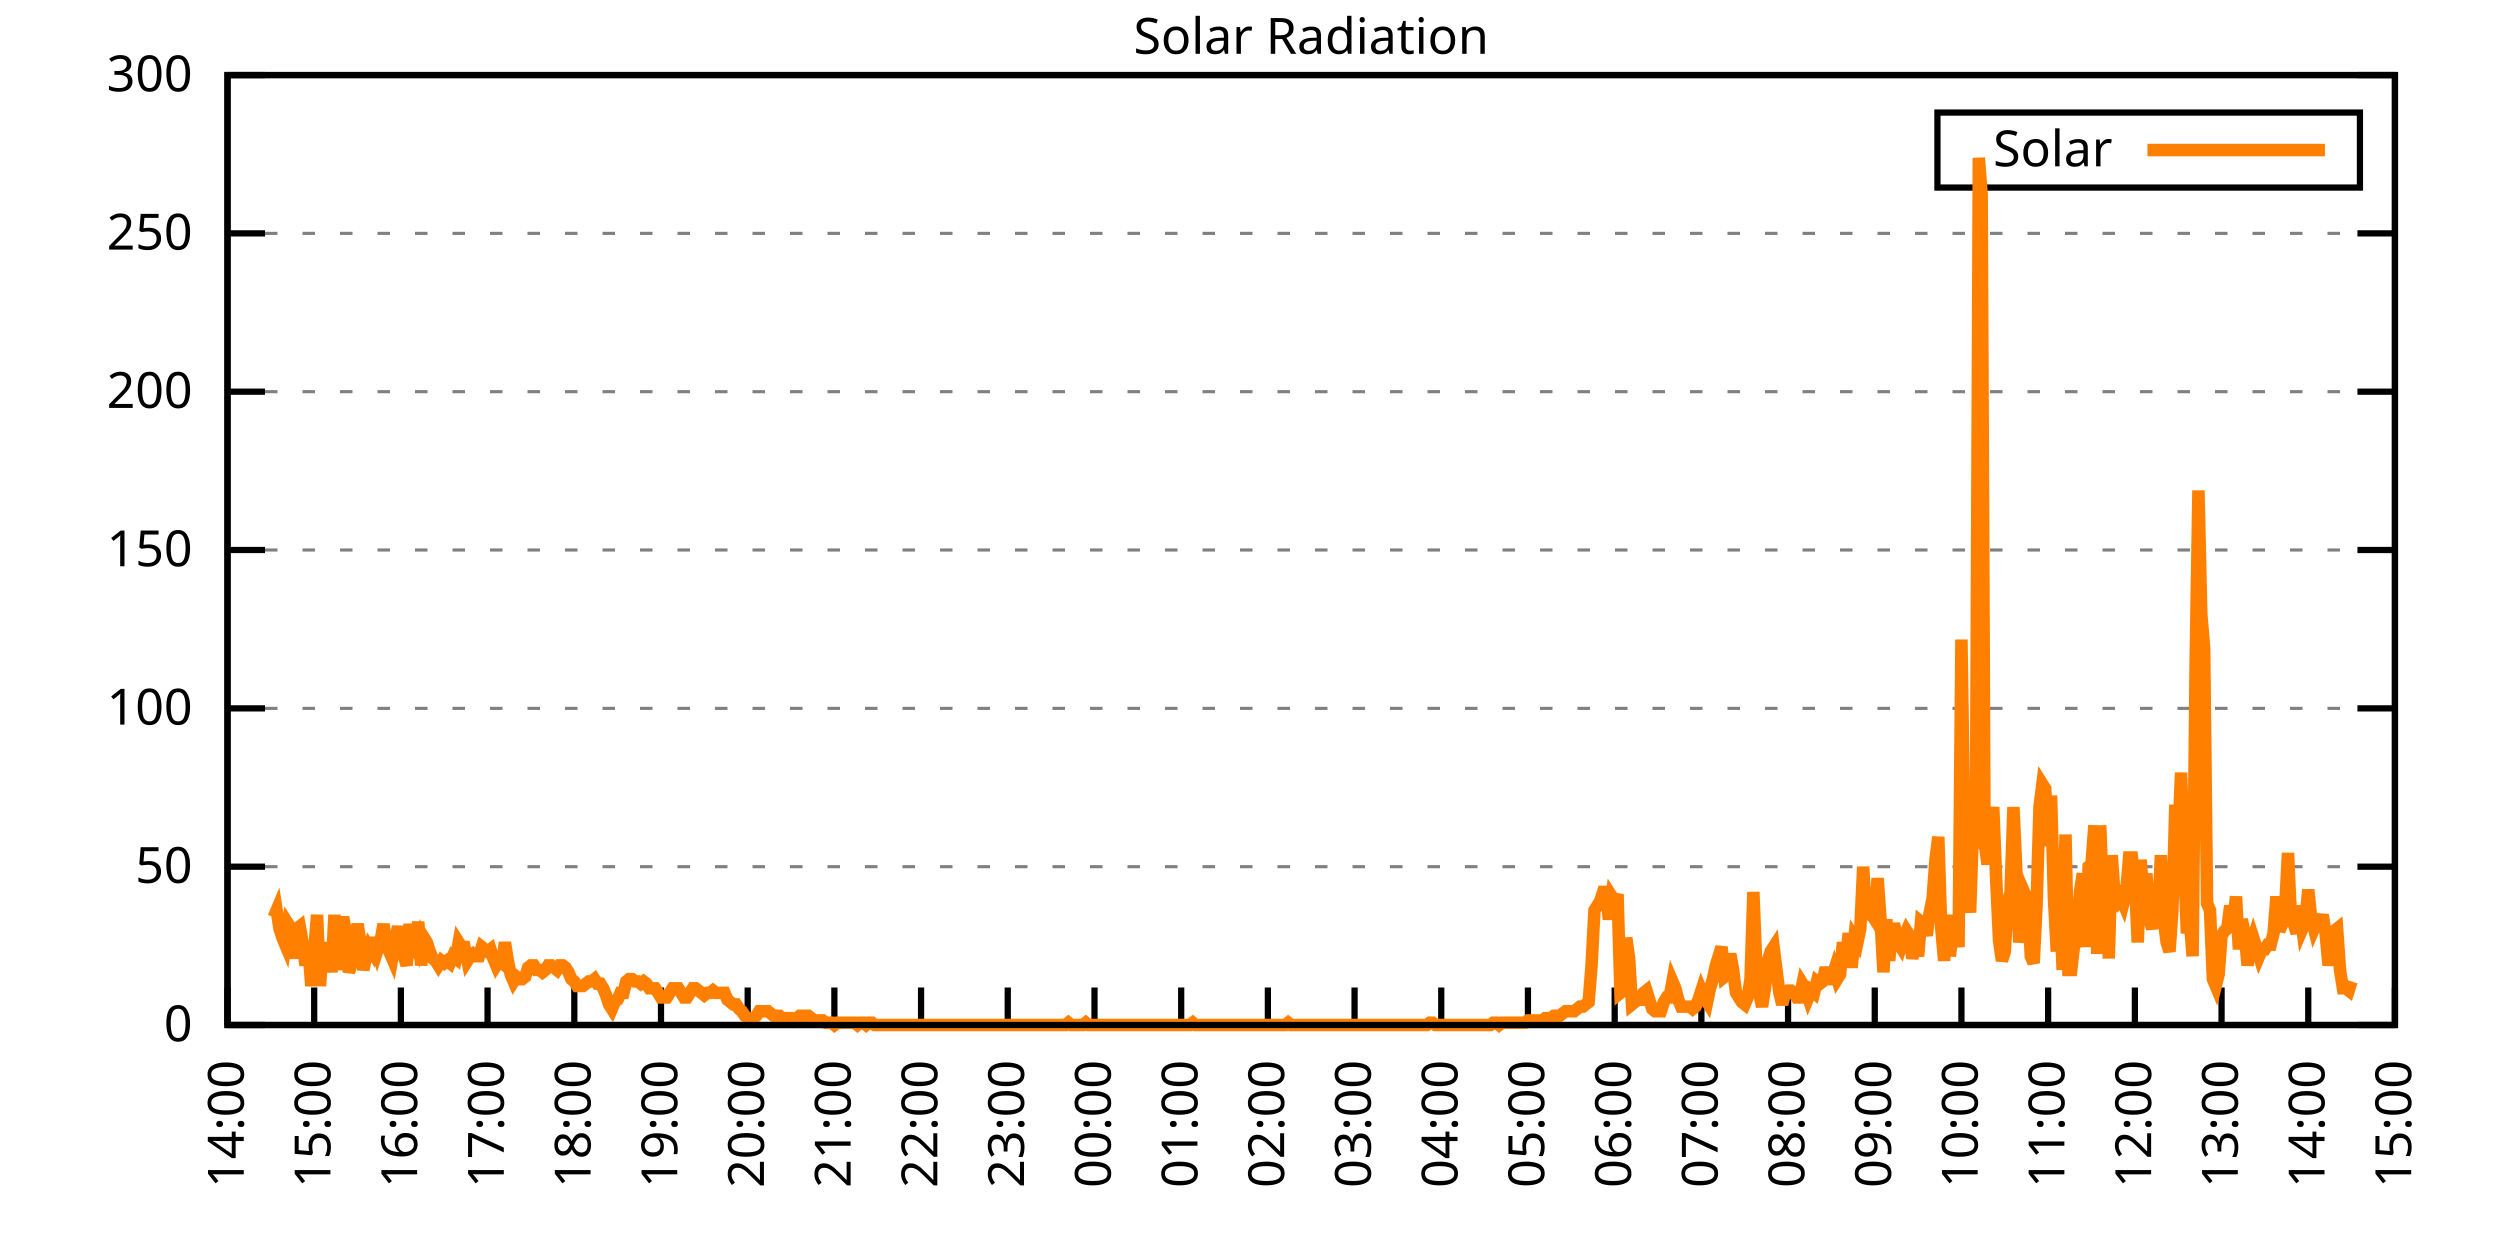
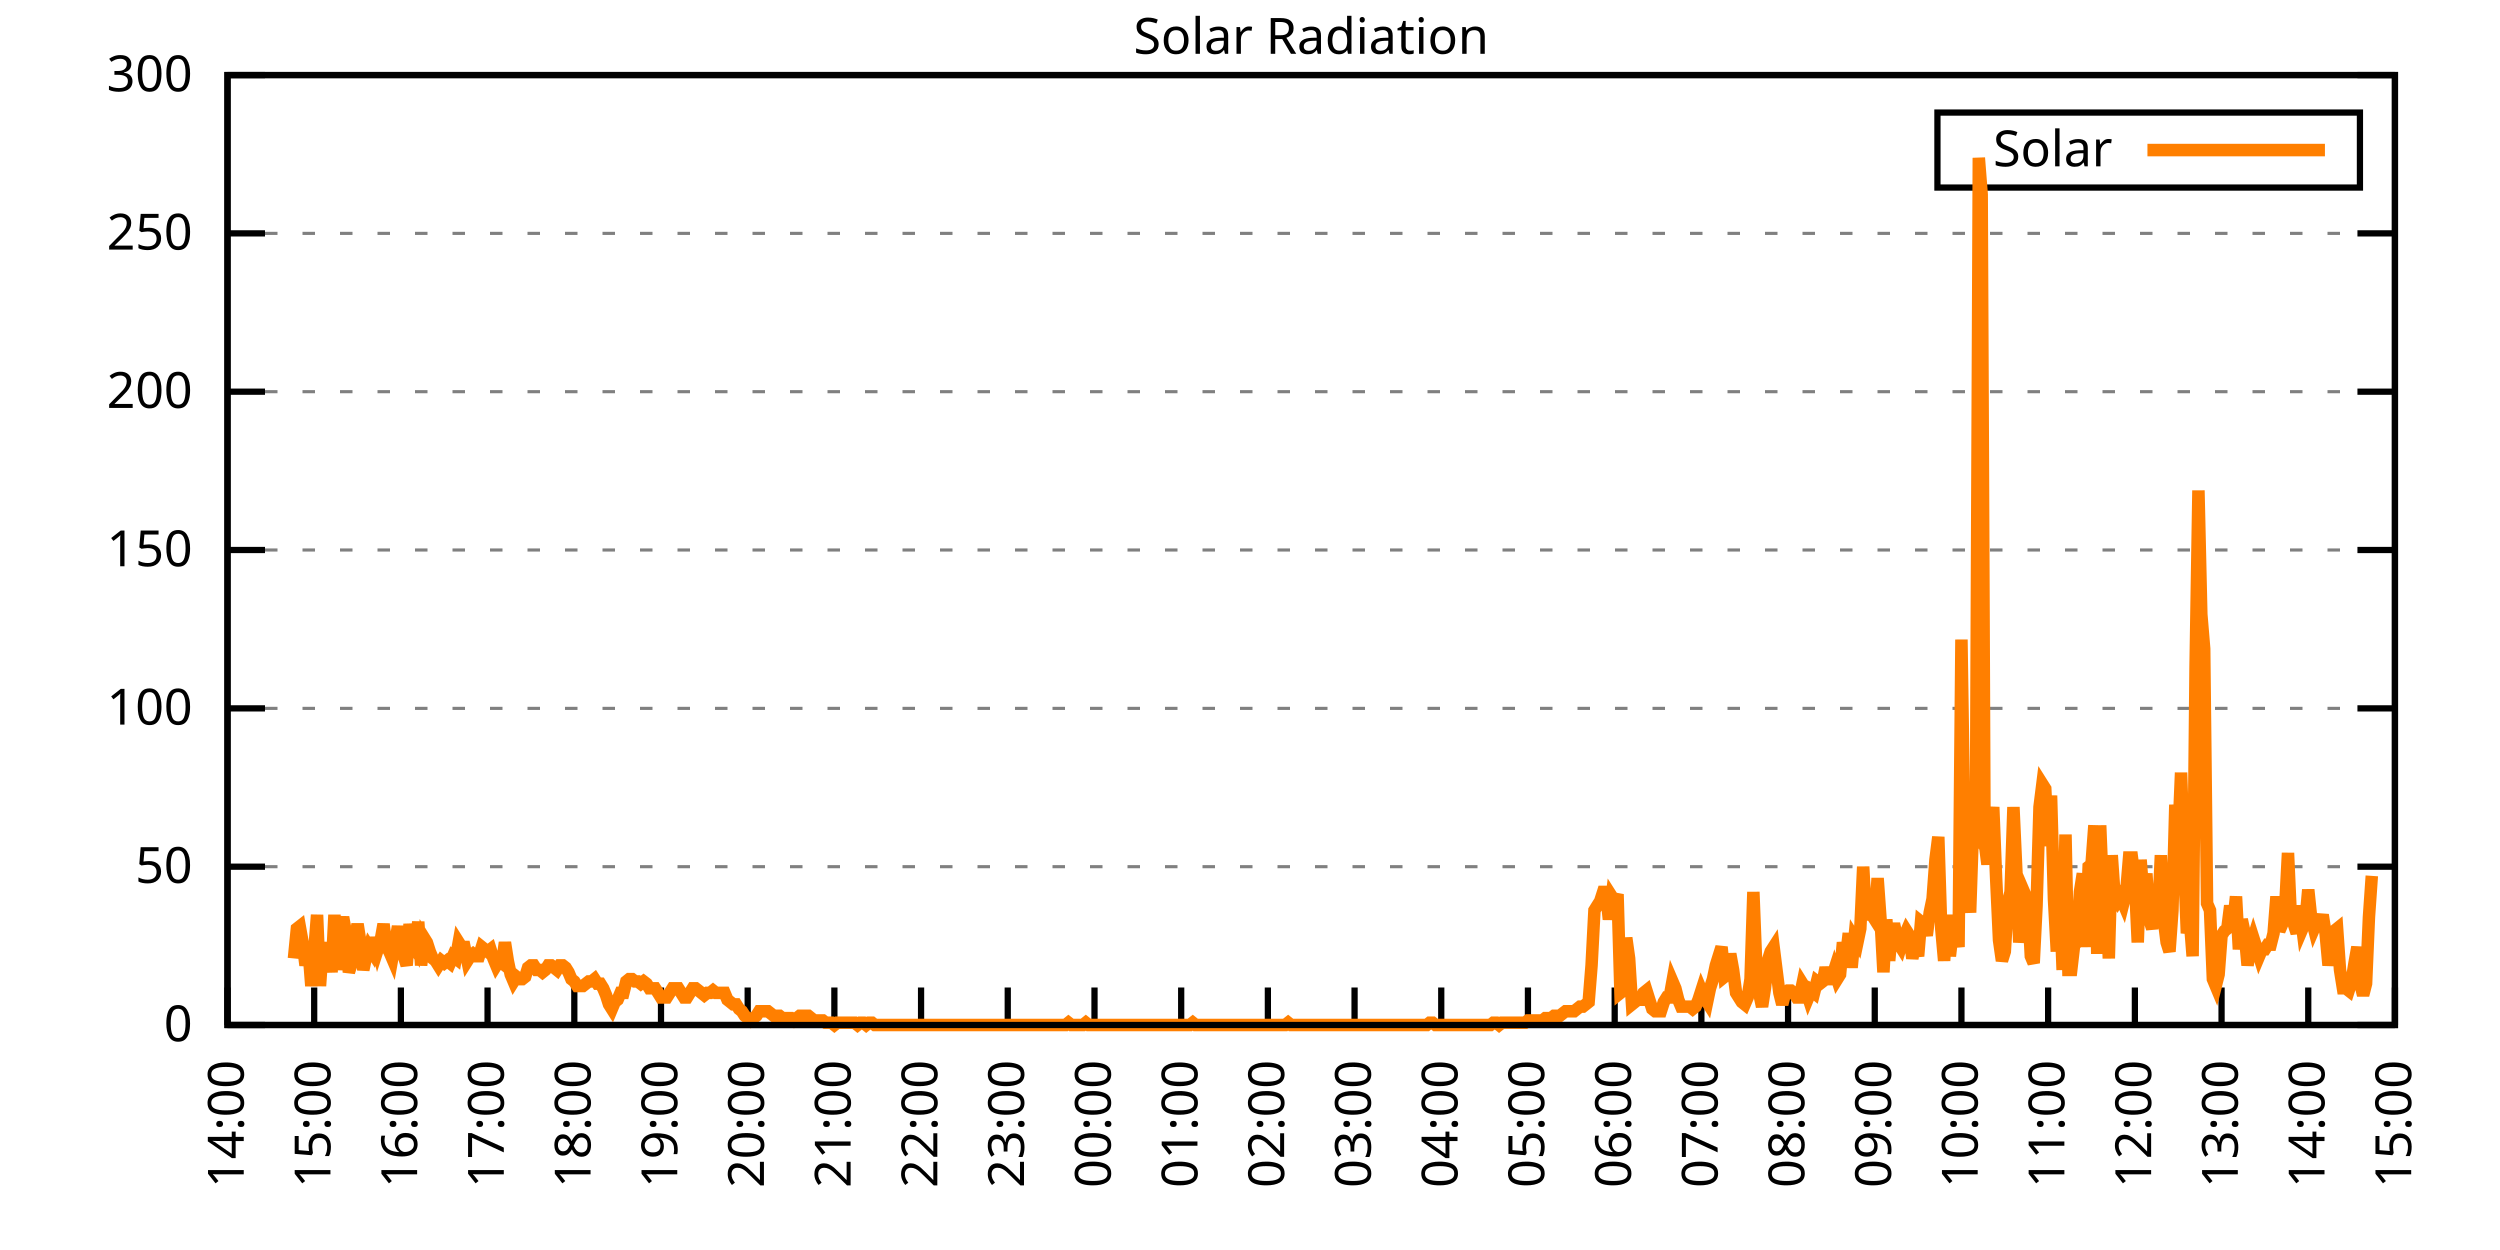
<svg xmlns="http://www.w3.org/2000/svg" xmlns:xlink="http://www.w3.org/1999/xlink" width="400" height="200" viewBox="0 0 400 200">
  <g id="gnuplot_canvas">
    <rect x="0" y="0" width="400" height="200" fill="none" />
    <defs>
      <circle id="gpDot" r="0.5" stroke-width="0.5" stroke="currentColor" />
      <path id="gpPt0" stroke-width="0.333" stroke="currentColor" d="M-1,0 h2 M0,-1 v2" />
      <path id="gpPt1" stroke-width="0.333" stroke="currentColor" d="M-1,-1 L1,1 M1,-1 L-1,1" />
      <path id="gpPt2" stroke-width="0.333" stroke="currentColor" d="M-1,0 L1,0 M0,-1 L0,1 M-1,-1 L1,1 M-1,1 L1,-1" />
      <rect id="gpPt3" stroke-width="0.333" stroke="currentColor" x="-1" y="-1" width="2" height="2" />
      <rect id="gpPt4" stroke-width="0.333" stroke="currentColor" fill="currentColor" x="-1" y="-1" width="2" height="2" />
      <circle id="gpPt5" stroke-width="0.333" stroke="currentColor" cx="0" cy="0" r="1" />
      <use xlink:href="#gpPt5" id="gpPt6" fill="currentColor" stroke="none" />
      <path id="gpPt7" stroke-width="0.333" stroke="currentColor" d="M0,-1.33 L-1.33,0.67 L1.33,0.67 z" />
      <use xlink:href="#gpPt7" id="gpPt8" fill="currentColor" stroke="none" />
      <use xlink:href="#gpPt7" id="gpPt9" stroke="currentColor" transform="rotate(180)" />
      <use xlink:href="#gpPt9" id="gpPt10" fill="currentColor" stroke="none" />
      <use xlink:href="#gpPt3" id="gpPt11" stroke="currentColor" transform="rotate(45)" />
      <use xlink:href="#gpPt11" id="gpPt12" fill="currentColor" stroke="none" />
      <path id="gpPt13" stroke-width="0.333" stroke="currentColor" d="M0,1.330 L1.265,0.411 L0.782,-1.067 L-0.782,-1.076 L-1.265,0.411 z" />
      <use xlink:href="#gpPt13" id="gpPt14" fill="currentColor" stroke="none" />
      <filter id="textbox" filterUnits="objectBoundingBox" x="0" y="0" height="1" width="1">
        <feFlood flood-color="white" flood-opacity="1" result="bgnd" />
        <feComposite in="SourceGraphic" in2="bgnd" operator="atop" />
      </filter>
      <filter id="greybox" filterUnits="objectBoundingBox" x="0" y="0" height="1" width="1">
        <feFlood flood-color="lightgrey" flood-opacity="1" result="grey" />
        <feComposite in="SourceGraphic" in2="grey" operator="atop" />
      </filter>
    </defs>
    <g fill="none" color="white" stroke="currentColor" stroke-width="1.00" stroke-linecap="butt" stroke-linejoin="miter">
</g>
    <g fill="none" color="black" stroke="currentColor" stroke-width="1.00" stroke-linecap="butt" stroke-linejoin="miter">
      <g stroke="none" shape-rendering="crispEdges">
        <polygon fill="rgb(255, 255, 255)" points="36.40,164.00 383.18,164.00 383.18,12.02 36.40,12.02 " />
      </g>
    </g>
    <g fill="none" color="black" stroke="currentColor" stroke-width="1.00" stroke-linecap="butt" stroke-linejoin="miter">
</g>
    <g fill="none" color="black" stroke="black" stroke-width="0.50" stroke-linecap="butt" stroke-linejoin="miter">
</g>
    <g fill="none" color="gray" stroke="currentColor" stroke-width="0.50" stroke-linecap="butt" stroke-linejoin="miter">
      <path stroke="gray" stroke-dasharray="2,4" class="gridline" d="M36.40,164.00 L383.19,164.00  " />
    </g>
    <g fill="none" color="gray" stroke="gray" stroke-width="1.00" stroke-linecap="butt" stroke-linejoin="miter">
</g>
    <g fill="none" color="black" stroke="currentColor" stroke-width="1.00" stroke-linecap="butt" stroke-linejoin="miter">
      <path stroke="black" d="M36.40,164.00 L42.40,164.00 M383.19,164.00 L377.19,164.00  " />
      <g transform="translate(30.80,166.60)" stroke="none" fill="black" font-family="Sans" font-size="8.00" text-anchor="end">
        <text>
          <tspan font-family="Sans"> 0</tspan>
        </text>
      </g>
    </g>
    <g fill="none" color="black" stroke="currentColor" stroke-width="1.00" stroke-linecap="butt" stroke-linejoin="miter">
</g>
    <g fill="none" color="black" stroke="black" stroke-width="0.50" stroke-linecap="butt" stroke-linejoin="miter">
</g>
    <g fill="none" color="gray" stroke="currentColor" stroke-width="0.50" stroke-linecap="butt" stroke-linejoin="miter">
      <path stroke="gray" stroke-dasharray="2,4" class="gridline" d="M36.40,138.67 L383.19,138.67  " />
    </g>
    <g fill="none" color="gray" stroke="gray" stroke-width="1.00" stroke-linecap="butt" stroke-linejoin="miter">
</g>
    <g fill="none" color="black" stroke="currentColor" stroke-width="1.00" stroke-linecap="butt" stroke-linejoin="miter">
      <path stroke="black" d="M36.40,138.67 L42.40,138.67 M383.19,138.67 L377.19,138.67  " />
      <g transform="translate(30.80,141.27)" stroke="none" fill="black" font-family="Sans" font-size="8.00" text-anchor="end">
        <text>
          <tspan font-family="Sans"> 50</tspan>
        </text>
      </g>
    </g>
    <g fill="none" color="black" stroke="currentColor" stroke-width="1.00" stroke-linecap="butt" stroke-linejoin="miter">
</g>
    <g fill="none" color="black" stroke="black" stroke-width="0.50" stroke-linecap="butt" stroke-linejoin="miter">
</g>
    <g fill="none" color="gray" stroke="currentColor" stroke-width="0.50" stroke-linecap="butt" stroke-linejoin="miter">
      <path stroke="gray" stroke-dasharray="2,4" class="gridline" d="M36.40,113.34 L383.19,113.34  " />
    </g>
    <g fill="none" color="gray" stroke="gray" stroke-width="1.00" stroke-linecap="butt" stroke-linejoin="miter">
</g>
    <g fill="none" color="black" stroke="currentColor" stroke-width="1.00" stroke-linecap="butt" stroke-linejoin="miter">
      <path stroke="black" d="M36.40,113.34 L42.40,113.34 M383.19,113.34 L377.19,113.34  " />
      <g transform="translate(30.80,115.94)" stroke="none" fill="black" font-family="Sans" font-size="8.00" text-anchor="end">
        <text>
          <tspan font-family="Sans"> 100</tspan>
        </text>
      </g>
    </g>
    <g fill="none" color="black" stroke="currentColor" stroke-width="1.00" stroke-linecap="butt" stroke-linejoin="miter">
</g>
    <g fill="none" color="black" stroke="black" stroke-width="0.50" stroke-linecap="butt" stroke-linejoin="miter">
</g>
    <g fill="none" color="gray" stroke="currentColor" stroke-width="0.50" stroke-linecap="butt" stroke-linejoin="miter">
      <path stroke="gray" stroke-dasharray="2,4" class="gridline" d="M36.40,88.00 L383.19,88.00  " />
    </g>
    <g fill="none" color="gray" stroke="gray" stroke-width="1.00" stroke-linecap="butt" stroke-linejoin="miter">
</g>
    <g fill="none" color="black" stroke="currentColor" stroke-width="1.00" stroke-linecap="butt" stroke-linejoin="miter">
      <path stroke="black" d="M36.40,88.00 L42.40,88.00 M383.19,88.00 L377.19,88.00  " />
      <g transform="translate(30.80,90.60)" stroke="none" fill="black" font-family="Sans" font-size="8.00" text-anchor="end">
        <text>
          <tspan font-family="Sans"> 150</tspan>
        </text>
      </g>
    </g>
    <g fill="none" color="black" stroke="currentColor" stroke-width="1.00" stroke-linecap="butt" stroke-linejoin="miter">
</g>
    <g fill="none" color="black" stroke="black" stroke-width="0.50" stroke-linecap="butt" stroke-linejoin="miter">
</g>
    <g fill="none" color="gray" stroke="currentColor" stroke-width="0.50" stroke-linecap="butt" stroke-linejoin="miter">
      <path stroke="gray" stroke-dasharray="2,4" class="gridline" d="M36.40,62.67 L383.19,62.67  " />
    </g>
    <g fill="none" color="gray" stroke="gray" stroke-width="1.00" stroke-linecap="butt" stroke-linejoin="miter">
</g>
    <g fill="none" color="black" stroke="currentColor" stroke-width="1.00" stroke-linecap="butt" stroke-linejoin="miter">
      <path stroke="black" d="M36.40,62.67 L42.40,62.67 M383.19,62.67 L377.19,62.67  " />
      <g transform="translate(30.80,65.27)" stroke="none" fill="black" font-family="Sans" font-size="8.00" text-anchor="end">
        <text>
          <tspan font-family="Sans"> 200</tspan>
        </text>
      </g>
    </g>
    <g fill="none" color="black" stroke="currentColor" stroke-width="1.00" stroke-linecap="butt" stroke-linejoin="miter">
</g>
    <g fill="none" color="black" stroke="black" stroke-width="0.50" stroke-linecap="butt" stroke-linejoin="miter">
</g>
    <g fill="none" color="gray" stroke="currentColor" stroke-width="0.50" stroke-linecap="butt" stroke-linejoin="miter">
      <path stroke="gray" stroke-dasharray="2,4" class="gridline" d="M36.40,37.34 L383.19,37.34  " />
    </g>
    <g fill="none" color="gray" stroke="gray" stroke-width="1.00" stroke-linecap="butt" stroke-linejoin="miter">
</g>
    <g fill="none" color="black" stroke="currentColor" stroke-width="1.00" stroke-linecap="butt" stroke-linejoin="miter">
      <path stroke="black" d="M36.40,37.34 L42.40,37.34 M383.19,37.34 L377.19,37.34  " />
      <g transform="translate(30.80,39.94)" stroke="none" fill="black" font-family="Sans" font-size="8.00" text-anchor="end">
        <text>
          <tspan font-family="Sans"> 250</tspan>
        </text>
      </g>
    </g>
    <g fill="none" color="black" stroke="currentColor" stroke-width="1.00" stroke-linecap="butt" stroke-linejoin="miter">
</g>
    <g fill="none" color="black" stroke="black" stroke-width="0.50" stroke-linecap="butt" stroke-linejoin="miter">
</g>
    <g fill="none" color="gray" stroke="currentColor" stroke-width="0.50" stroke-linecap="butt" stroke-linejoin="miter">
      <path stroke="gray" stroke-dasharray="2,4" class="gridline" d="M36.40,12.01 L383.19,12.01  " />
    </g>
    <g fill="none" color="gray" stroke="gray" stroke-width="1.00" stroke-linecap="butt" stroke-linejoin="miter">
</g>
    <g fill="none" color="black" stroke="currentColor" stroke-width="1.00" stroke-linecap="butt" stroke-linejoin="miter">
      <path stroke="black" d="M36.40,12.01 L42.40,12.01 M383.19,12.01 L377.19,12.01  " />
      <g transform="translate(30.80,14.61)" stroke="none" fill="black" font-family="Sans" font-size="8.00" text-anchor="end">
        <text>
          <tspan font-family="Sans"> 300</tspan>
        </text>
      </g>
    </g>
    <g fill="none" color="black" stroke="currentColor" stroke-width="1.00" stroke-linecap="butt" stroke-linejoin="miter">
      <path stroke="black" d="M36.40,164.00 L36.40,158.00  " />
      <g transform="translate(39.00,169.60) rotate(270.00)" stroke="none" fill="black" font-family="Sans" font-size="8.00" text-anchor="end">
        <text>
          <tspan font-family="Sans">14:00</tspan>
        </text>
      </g>
    </g>
    <g fill="none" color="black" stroke="currentColor" stroke-width="1.00" stroke-linecap="butt" stroke-linejoin="miter">
      <path stroke="black" d="M50.27,164.00 L50.27,158.00  " />
      <g transform="translate(52.87,169.60) rotate(270.00)" stroke="none" fill="black" font-family="Sans" font-size="8.00" text-anchor="end">
        <text>
          <tspan font-family="Sans">15:00</tspan>
        </text>
      </g>
    </g>
    <g fill="none" color="black" stroke="currentColor" stroke-width="1.00" stroke-linecap="butt" stroke-linejoin="miter">
      <path stroke="black" d="M64.14,164.00 L64.14,158.00  " />
      <g transform="translate(66.74,169.60) rotate(270.00)" stroke="none" fill="black" font-family="Sans" font-size="8.00" text-anchor="end">
        <text>
          <tspan font-family="Sans">16:00</tspan>
        </text>
      </g>
    </g>
    <g fill="none" color="black" stroke="currentColor" stroke-width="1.00" stroke-linecap="butt" stroke-linejoin="miter">
      <path stroke="black" d="M78.01,164.00 L78.01,158.00  " />
      <g transform="translate(80.61,169.60) rotate(270.00)" stroke="none" fill="black" font-family="Sans" font-size="8.00" text-anchor="end">
        <text>
          <tspan font-family="Sans">17:00</tspan>
        </text>
      </g>
    </g>
    <g fill="none" color="black" stroke="currentColor" stroke-width="1.00" stroke-linecap="butt" stroke-linejoin="miter">
      <path stroke="black" d="M91.89,164.00 L91.89,158.00  " />
      <g transform="translate(94.49,169.60) rotate(270.00)" stroke="none" fill="black" font-family="Sans" font-size="8.00" text-anchor="end">
        <text>
          <tspan font-family="Sans">18:00</tspan>
        </text>
      </g>
    </g>
    <g fill="none" color="black" stroke="currentColor" stroke-width="1.00" stroke-linecap="butt" stroke-linejoin="miter">
      <path stroke="black" d="M105.76,164.00 L105.76,158.00  " />
      <g transform="translate(108.36,169.60) rotate(270.00)" stroke="none" fill="black" font-family="Sans" font-size="8.00" text-anchor="end">
        <text>
          <tspan font-family="Sans">19:00</tspan>
        </text>
      </g>
    </g>
    <g fill="none" color="black" stroke="currentColor" stroke-width="1.00" stroke-linecap="butt" stroke-linejoin="miter">
      <path stroke="black" d="M119.63,164.00 L119.63,158.00  " />
      <g transform="translate(122.23,169.60) rotate(270.00)" stroke="none" fill="black" font-family="Sans" font-size="8.00" text-anchor="end">
        <text>
          <tspan font-family="Sans">20:00</tspan>
        </text>
      </g>
    </g>
    <g fill="none" color="black" stroke="currentColor" stroke-width="1.00" stroke-linecap="butt" stroke-linejoin="miter">
      <path stroke="black" d="M133.50,164.00 L133.50,158.00  " />
      <g transform="translate(136.10,169.60) rotate(270.00)" stroke="none" fill="black" font-family="Sans" font-size="8.00" text-anchor="end">
        <text>
          <tspan font-family="Sans">21:00</tspan>
        </text>
      </g>
    </g>
    <g fill="none" color="black" stroke="currentColor" stroke-width="1.00" stroke-linecap="butt" stroke-linejoin="miter">
      <path stroke="black" d="M147.37,164.00 L147.37,158.00  " />
      <g transform="translate(149.97,169.60) rotate(270.00)" stroke="none" fill="black" font-family="Sans" font-size="8.00" text-anchor="end">
        <text>
          <tspan font-family="Sans">22:00</tspan>
        </text>
      </g>
    </g>
    <g fill="none" color="black" stroke="currentColor" stroke-width="1.00" stroke-linecap="butt" stroke-linejoin="miter">
      <path stroke="black" d="M161.24,164.00 L161.24,158.00  " />
      <g transform="translate(163.84,169.60) rotate(270.00)" stroke="none" fill="black" font-family="Sans" font-size="8.00" text-anchor="end">
        <text>
          <tspan font-family="Sans">23:00</tspan>
        </text>
      </g>
    </g>
    <g fill="none" color="black" stroke="currentColor" stroke-width="1.00" stroke-linecap="butt" stroke-linejoin="miter">
      <path stroke="black" d="M175.12,164.00 L175.12,158.00  " />
      <g transform="translate(177.72,169.60) rotate(270.00)" stroke="none" fill="black" font-family="Sans" font-size="8.00" text-anchor="end">
        <text>
          <tspan font-family="Sans">00:00</tspan>
        </text>
      </g>
    </g>
    <g fill="none" color="black" stroke="currentColor" stroke-width="1.00" stroke-linecap="butt" stroke-linejoin="miter">
      <path stroke="black" d="M188.99,164.00 L188.99,158.00  " />
      <g transform="translate(191.59,169.60) rotate(270.00)" stroke="none" fill="black" font-family="Sans" font-size="8.00" text-anchor="end">
        <text>
          <tspan font-family="Sans">01:00</tspan>
        </text>
      </g>
    </g>
    <g fill="none" color="black" stroke="currentColor" stroke-width="1.00" stroke-linecap="butt" stroke-linejoin="miter">
      <path stroke="black" d="M202.86,164.00 L202.86,158.00  " />
      <g transform="translate(205.46,169.60) rotate(270.00)" stroke="none" fill="black" font-family="Sans" font-size="8.00" text-anchor="end">
        <text>
          <tspan font-family="Sans">02:00</tspan>
        </text>
      </g>
    </g>
    <g fill="none" color="black" stroke="currentColor" stroke-width="1.00" stroke-linecap="butt" stroke-linejoin="miter">
      <path stroke="black" d="M216.73,164.00 L216.73,158.00  " />
      <g transform="translate(219.33,169.60) rotate(270.00)" stroke="none" fill="black" font-family="Sans" font-size="8.00" text-anchor="end">
        <text>
          <tspan font-family="Sans">03:00</tspan>
        </text>
      </g>
    </g>
    <g fill="none" color="black" stroke="currentColor" stroke-width="1.00" stroke-linecap="butt" stroke-linejoin="miter">
      <path stroke="black" d="M230.60,164.00 L230.60,158.00  " />
      <g transform="translate(233.20,169.60) rotate(270.00)" stroke="none" fill="black" font-family="Sans" font-size="8.00" text-anchor="end">
        <text>
          <tspan font-family="Sans">04:00</tspan>
        </text>
      </g>
    </g>
    <g fill="none" color="black" stroke="currentColor" stroke-width="1.00" stroke-linecap="butt" stroke-linejoin="miter">
      <path stroke="black" d="M244.47,164.00 L244.47,158.00  " />
      <g transform="translate(247.07,169.60) rotate(270.00)" stroke="none" fill="black" font-family="Sans" font-size="8.00" text-anchor="end">
        <text>
          <tspan font-family="Sans">05:00</tspan>
        </text>
      </g>
    </g>
    <g fill="none" color="black" stroke="currentColor" stroke-width="1.00" stroke-linecap="butt" stroke-linejoin="miter">
      <path stroke="black" d="M258.35,164.00 L258.35,158.00  " />
      <g transform="translate(260.95,169.60) rotate(270.00)" stroke="none" fill="black" font-family="Sans" font-size="8.00" text-anchor="end">
        <text>
          <tspan font-family="Sans">06:00</tspan>
        </text>
      </g>
    </g>
    <g fill="none" color="black" stroke="currentColor" stroke-width="1.00" stroke-linecap="butt" stroke-linejoin="miter">
      <path stroke="black" d="M272.22,164.00 L272.22,158.00  " />
      <g transform="translate(274.82,169.60) rotate(270.00)" stroke="none" fill="black" font-family="Sans" font-size="8.00" text-anchor="end">
        <text>
          <tspan font-family="Sans">07:00</tspan>
        </text>
      </g>
    </g>
    <g fill="none" color="black" stroke="currentColor" stroke-width="1.00" stroke-linecap="butt" stroke-linejoin="miter">
      <path stroke="black" d="M286.09,164.00 L286.09,158.00  " />
      <g transform="translate(288.69,169.60) rotate(270.00)" stroke="none" fill="black" font-family="Sans" font-size="8.00" text-anchor="end">
        <text>
          <tspan font-family="Sans">08:00</tspan>
        </text>
      </g>
    </g>
    <g fill="none" color="black" stroke="currentColor" stroke-width="1.00" stroke-linecap="butt" stroke-linejoin="miter">
      <path stroke="black" d="M299.96,164.00 L299.96,158.00  " />
      <g transform="translate(302.56,169.60) rotate(270.00)" stroke="none" fill="black" font-family="Sans" font-size="8.00" text-anchor="end">
        <text>
          <tspan font-family="Sans">09:00</tspan>
        </text>
      </g>
    </g>
    <g fill="none" color="black" stroke="currentColor" stroke-width="1.00" stroke-linecap="butt" stroke-linejoin="miter">
      <path stroke="black" d="M313.83,164.00 L313.83,158.00  " />
      <g transform="translate(316.43,169.60) rotate(270.00)" stroke="none" fill="black" font-family="Sans" font-size="8.00" text-anchor="end">
        <text>
          <tspan font-family="Sans">10:00</tspan>
        </text>
      </g>
    </g>
    <g fill="none" color="black" stroke="currentColor" stroke-width="1.00" stroke-linecap="butt" stroke-linejoin="miter">
      <path stroke="black" d="M327.70,164.00 L327.70,158.00  " />
      <g transform="translate(330.30,169.60) rotate(270.00)" stroke="none" fill="black" font-family="Sans" font-size="8.00" text-anchor="end">
        <text>
          <tspan font-family="Sans">11:00</tspan>
        </text>
      </g>
    </g>
    <g fill="none" color="black" stroke="currentColor" stroke-width="1.00" stroke-linecap="butt" stroke-linejoin="miter">
      <path stroke="black" d="M341.58,164.00 L341.58,158.00  " />
      <g transform="translate(344.18,169.60) rotate(270.00)" stroke="none" fill="black" font-family="Sans" font-size="8.00" text-anchor="end">
        <text>
          <tspan font-family="Sans">12:00</tspan>
        </text>
      </g>
    </g>
    <g fill="none" color="black" stroke="currentColor" stroke-width="1.00" stroke-linecap="butt" stroke-linejoin="miter">
      <path stroke="black" d="M355.45,164.00 L355.45,158.00  " />
      <g transform="translate(358.05,169.60) rotate(270.00)" stroke="none" fill="black" font-family="Sans" font-size="8.00" text-anchor="end">
        <text>
          <tspan font-family="Sans">13:00</tspan>
        </text>
      </g>
    </g>
    <g fill="none" color="black" stroke="currentColor" stroke-width="1.00" stroke-linecap="butt" stroke-linejoin="miter">
      <path stroke="black" d="M369.32,164.00 L369.32,158.00  " />
      <g transform="translate(371.92,169.60) rotate(270.00)" stroke="none" fill="black" font-family="Sans" font-size="8.00" text-anchor="end">
        <text>
          <tspan font-family="Sans">14:00</tspan>
        </text>
      </g>
    </g>
    <g fill="none" color="black" stroke="currentColor" stroke-width="1.00" stroke-linecap="butt" stroke-linejoin="miter">
      <path stroke="black" d="M383.19,164.00 L383.19,158.00  " />
      <g transform="translate(385.79,169.60) rotate(270.00)" stroke="none" fill="black" font-family="Sans" font-size="8.00" text-anchor="end">
        <text>
          <tspan font-family="Sans">15:00</tspan>
        </text>
      </g>
    </g>
    <g fill="none" color="black" stroke="currentColor" stroke-width="1.00" stroke-linecap="butt" stroke-linejoin="miter">
</g>
    <g fill="none" color="black" stroke="currentColor" stroke-width="1.00" stroke-linecap="butt" stroke-linejoin="miter">
      <path stroke="black" d="M36.40,12.01 L36.40,164.00 L383.19,164.00 L383.19,12.01 L36.40,12.01 Z  " />
    </g>
    <g fill="none" color="black" stroke="currentColor" stroke-width="1.00" stroke-linecap="butt" stroke-linejoin="miter">
</g>
    <g fill="none" color="black" stroke="currentColor" stroke-width="1.00" stroke-linecap="butt" stroke-linejoin="miter">
      <path stroke="black" d="M309.99,30.01 L309.99,18.01 L377.59,18.01 L377.59,30.01 L309.99,30.01 Z  " />
    </g>
    <g id="Solar_Radiation_plot_1">
      <g fill="none" color="white" stroke="black" stroke-width="2.00" stroke-linecap="butt" stroke-linejoin="miter">
</g>
      <g fill="none" color="black" stroke="currentColor" stroke-width="2.00" stroke-linecap="butt" stroke-linejoin="miter">
        <g transform="translate(337.99,26.61)" stroke="none" fill="black" font-family="Sans" font-size="8.00" text-anchor="end">
          <text>
            <tspan font-family="Sans">Solar</tspan>
          </text>
        </g>
      </g>
      <g fill="none" color="black" stroke="currentColor" stroke-width="2.00" stroke-linecap="butt" stroke-linejoin="miter">
-         <path stroke="rgb(255, 127,   0)" d="M343.59,24.01 L371.99,24.01 M43.80,146.75 L44.26,145.65 L44.72,148.58 L45.19,150.05 L45.65,151.15 L46.11,147.85   L46.57,148.58 L47.03,153.35 L47.50,148.58 L47.96,148.22 L48.42,150.79 L48.88,154.46 L49.35,151.89 L49.81,157.76   L50.27,152.25 L50.73,146.38 L51.20,157.76 L51.66,151.15 L52.12,154.46 L52.58,150.79 L53.05,155.56 L53.51,146.38   L53.97,155.19 L54.43,148.95 L54.90,146.75 L55.36,149.32 L55.82,155.56 L56.28,154.09 L56.75,150.79 L57.21,147.85   L57.67,150.79 L58.13,155.19 L58.59,152.99 L59.06,151.52 L59.52,152.25 L59.98,150.05 L60.44,151.89 L60.91,150.42   L61.37,147.85 L61.83,151.52 L62.29,152.25 L62.76,153.35 L63.22,150.79 L63.68,148.22 L64.14,151.52 L64.61,152.99   L65.07,154.46 L65.53,147.85 L65.99,151.15 L66.46,151.89 L66.92,147.48 L67.38,154.46 L67.84,150.05 L68.30,150.79   L68.77,152.25 L69.23,153.35 L69.69,153.72 L70.15,154.46 L70.62,153.72 L71.08,154.09 L71.54,153.72 L72.00,154.09   L72.47,152.99 L72.93,153.35 L73.39,150.79 L73.85,151.52 L74.32,151.52 L74.78,153.72 L75.24,152.99 L75.70,152.62   L76.17,152.99 L76.63,152.99 L77.09,151.52 L77.55,151.89 L78.01,152.25 L78.48,151.89 L78.94,153.35 L79.40,154.46   L79.86,153.72 L80.33,154.09 L80.79,150.79 L81.25,153.72 L81.71,155.92 L82.18,157.03 L82.64,156.29 L83.10,156.66   L83.56,156.66 L84.03,156.29 L84.49,154.82 L84.95,154.46 L85.41,154.46 L85.88,155.19 L86.34,155.19 L86.80,155.56   L87.26,155.19 L87.72,154.46 L88.19,154.46 L88.65,154.82 L89.11,155.19 L89.57,154.46 L90.04,154.46 L90.50,154.82   L90.96,155.56 L91.42,156.66 L91.89,157.03 L92.35,157.76 L92.81,157.76 L93.27,157.76 L93.74,157.39 L94.20,157.03   L94.66,157.03 L95.12,156.66 L95.59,157.39 L96.05,157.39 L96.51,158.13 L96.97,159.23 L97.44,160.70 L97.90,161.43   L98.36,160.33 L98.82,159.96 L99.28,158.86 L99.75,158.86 L100.21,157.03 L100.67,156.66 L101.13,156.66 L101.60,157.03   L102.06,157.03 L102.52,157.39 L102.98,157.03 L103.45,157.39 L103.91,158.13 L104.37,158.13 L104.83,158.13 L105.30,158.86   L105.76,159.60 L106.22,159.60 L106.68,159.60 L107.15,158.86 L107.61,158.13 L108.07,158.13 L108.53,158.13 L108.99,158.86   L109.46,159.60 L109.92,159.60 L110.38,158.86 L110.84,158.13 L111.31,158.13 L111.77,158.49 L112.23,158.86 L112.69,159.23   L113.16,158.86 L113.62,158.86 L114.08,158.49 L114.54,158.86 L115.01,158.86 L115.47,158.86 L115.93,158.86 L116.39,159.96   L116.86,160.33 L117.32,160.70 L117.78,160.70 L118.24,161.43 L118.70,161.80 L119.17,162.53 L119.63,162.90 L120.09,163.27   L120.55,162.90 L121.02,162.53 L121.48,161.80 L121.94,161.80 L122.40,161.80 L122.87,161.80 L123.33,162.16 L123.79,162.53   L124.25,162.53 L124.72,162.53 L125.18,162.90 L125.64,162.90 L126.10,162.90 L126.57,162.90 L127.03,163.27 L127.49,162.90   L127.95,162.53 L128.41,162.53 L128.88,162.53 L129.34,162.53 L129.80,162.90 L130.26,163.27 L130.73,163.27 L131.19,163.27   L131.65,163.27 L132.11,163.63 L132.58,163.63 L133.04,163.63 L133.50,164.00 L133.96,163.63 L134.43,163.63 L134.89,163.63   L135.35,163.63 L135.81,163.63 L136.28,163.63 L136.74,163.63 L137.20,164.00 L137.66,163.63 L138.13,163.63 L138.59,164.00   L139.05,163.63 L139.51,163.63 L139.97,164.00 L140.44,164.00 L140.90,164.00 L141.36,164.00 L141.82,164.00 L142.29,164.00   L142.75,164.00 L143.21,164.00 L143.67,164.00 L144.14,164.00 L144.60,164.00 L145.06,164.00 L145.52,164.00 L145.99,164.00   L146.45,164.00 L146.91,164.00 L147.37,164.00 L147.84,164.00 L148.30,164.00 L148.76,164.00 L149.22,164.00 L149.68,164.00   L150.15,164.00 L150.61,164.00 L151.07,164.00 L151.53,164.00 L152.00,164.00 L152.46,164.00 L152.92,164.00 L153.38,164.00   L153.85,164.00 L154.31,164.00 L154.77,164.00 L155.23,164.00 L155.70,164.00 L156.16,164.00 L156.62,164.00 L157.08,164.00   L157.55,164.00 L158.01,164.00 L158.47,164.00 L158.93,164.00 L159.39,164.00 L159.86,164.00 L160.32,164.00 L160.78,164.00   L161.24,164.00 L161.71,164.00 L162.17,164.00 L162.63,164.00 L163.09,164.00 L163.56,164.00 L164.02,164.00 L164.48,164.00   L164.94,164.00 L165.41,164.00 L165.87,164.00 L166.33,164.00 L166.79,164.00 L167.26,164.00 L167.72,164.00 L168.18,164.00   L168.64,164.00 L169.10,164.00 L169.57,164.00 L170.03,164.00 L170.49,164.00 L170.95,163.63 L171.42,164.00 L171.88,164.00   L172.34,164.00 L172.80,164.00 L173.27,164.00 L173.73,163.63 L174.19,164.00 L174.65,164.00 L175.12,164.00 L175.58,164.00   L176.04,164.00 L176.50,164.00 L176.97,164.00 L177.43,164.00 L177.89,164.00 L178.35,164.00 L178.82,164.00 L179.28,164.00   L179.74,164.00 L180.20,164.00 L180.66,164.00 L181.13,164.00 L181.59,164.00 L182.05,164.00 L182.51,164.00 L182.98,164.00   L183.44,164.00 L183.90,164.00 L184.36,164.00 L184.83,164.00 L185.29,164.00 L185.75,164.00 L186.21,164.00 L186.68,164.00   L187.14,164.00 L187.60,164.00 L188.06,164.00 L188.53,164.00 L188.99,164.00 L189.45,164.00 L189.91,164.00 L190.37,164.00   L190.84,163.63 L191.30,164.00 L191.76,164.00 L192.22,164.00 L192.69,164.00 L193.15,164.00 L193.61,164.00 L194.07,164.00   L194.54,164.00 L195.00,164.00 L195.46,164.00 L195.92,164.00 L196.39,164.00 L196.85,164.00 L197.31,164.00 L197.77,164.00   L198.24,164.00 L198.70,164.00 L199.16,164.00 L199.62,164.00 L200.08,164.00 L200.55,164.00 L201.01,164.00 L201.47,164.00   L201.93,164.00 L202.40,164.00 L202.86,164.00 L203.32,164.00 L203.78,164.00 L204.25,164.00 L204.71,164.00 L205.17,164.00   L205.63,164.00 L206.10,163.63 L206.56,164.00 L207.02,164.00 L207.48,164.00 L207.95,164.00 L208.41,164.00 L208.87,164.00   L209.33,164.00 L209.80,164.00 L210.26,164.00 L210.72,164.00 L211.18,164.00 L211.64,164.00 L212.11,164.00 L212.57,164.00   L213.03,164.00 L213.49,164.00 L213.96,164.00 L214.42,164.00 L214.88,164.00 L215.34,164.00 L215.81,164.00 L216.27,164.00   L216.73,164.00 L217.19,164.00 L217.66,164.00 L218.12,164.00 L218.58,164.00 L219.04,164.00 L219.51,164.00 L219.97,164.00   L220.43,164.00 L220.89,164.00 L221.35,164.00 L221.82,164.00 L222.28,164.00 L222.74,164.00 L223.20,164.00 L223.67,164.00   L224.13,164.00 L224.59,164.00 L225.05,164.00 L225.52,164.00 L225.98,164.00 L226.44,164.00 L226.90,164.00 L227.37,164.00   L227.83,164.00 L228.29,164.00 L228.75,163.63 L229.22,163.63 L229.68,164.00 L230.14,164.00 L230.60,164.00 L231.06,164.00   L231.53,164.00 L231.99,164.00 L232.45,164.00 L232.91,164.00 L233.38,164.00 L233.84,164.00 L234.30,164.00 L234.76,164.00   L235.23,164.00 L235.69,164.00 L236.15,164.00 L236.61,164.00 L237.08,164.00 L237.54,164.00 L238.00,164.00 L238.46,164.00   L238.93,163.63 L239.39,163.63 L239.85,164.00 L240.31,163.63 L240.77,163.63 L241.24,163.63 L241.70,163.63 L242.16,163.63   L242.62,163.63 L243.09,163.63 L243.55,163.63 L244.01,163.63 L244.47,163.27 L244.94,163.27 L245.40,163.27 L245.86,163.27   L246.32,163.27 L246.79,163.27 L247.25,162.90 L247.71,162.90 L248.17,162.90 L248.64,162.53 L249.10,162.53 L249.56,162.53   L250.02,162.16 L250.49,161.80 L250.95,161.80 L251.41,161.80 L251.87,161.80 L252.33,161.43 L252.80,161.06 L253.26,161.06   L253.72,160.70 L254.18,160.33 L254.65,154.46 L255.11,145.65 L255.57,144.91 L256.03,144.18 L256.50,142.71 L256.96,142.71   L257.42,147.11 L257.88,143.44 L258.35,144.18 L258.81,143.08 L259.27,158.86 L259.73,158.49 L260.20,150.05 L260.66,153.35   L261.12,160.70 L261.58,160.33 L262.04,159.96 L262.51,159.96 L262.97,158.86 L263.43,158.49 L263.89,159.96 L264.36,161.43   L264.82,161.80 L265.28,161.80 L265.74,161.80 L266.21,160.33 L266.67,159.60 L267.13,159.60 L267.59,157.03 L268.06,158.13   L268.52,159.96 L268.98,161.06 L269.44,161.06 L269.91,161.06 L270.37,161.06 L270.83,161.43 L271.29,161.06 L271.75,159.96   L272.22,158.49 L272.68,159.60 L273.14,160.33 L273.60,158.13 L274.07,156.66 L274.53,154.46 L274.99,152.99 L275.45,151.52   L275.92,156.29 L276.38,155.92 L276.84,152.62 L277.30,155.19 L277.77,158.86 L278.23,159.60 L278.69,160.33 L279.15,160.70   L279.62,159.60 L280.08,156.66 L280.54,142.71 L281.00,154.46 L281.46,158.86 L281.93,161.06 L282.39,158.13 L282.85,153.72   L283.31,152.25 L283.78,151.52 L284.24,155.19 L284.70,158.86 L285.16,160.70 L285.63,158.86 L286.09,158.49 L286.55,158.49   L287.01,158.86 L287.48,159.60 L287.94,159.60 L288.40,157.39 L288.86,158.13 L289.33,159.60 L289.79,158.49 L290.25,158.86   L290.71,157.03 L291.18,157.39 L291.64,157.03 L292.10,154.82 L292.56,156.66 L293.02,156.66 L293.49,155.19 L293.95,156.66   L294.41,155.92 L294.87,150.79 L295.34,153.35 L295.80,149.32 L296.26,154.82 L296.72,150.05 L297.19,150.79 L297.65,148.58   L298.11,138.67 L298.57,147.11 L299.04,145.65 L299.50,146.38 L299.96,147.11 L300.42,140.51 L300.89,147.11 L301.35,155.56   L301.81,147.11 L302.27,153.72 L302.73,148.58 L303.20,148.58 L303.66,150.79 L304.12,151.52 L304.58,150.05 L305.05,148.95   L305.51,149.68 L305.97,153.35 L306.43,151.15 L306.90,152.99 L307.36,147.48 L307.82,147.85 L308.28,149.68 L308.75,146.01   L309.21,143.81 L309.67,137.57 L310.13,133.90 L310.60,148.58 L311.06,153.72 L311.52,146.38 L311.98,152.99 L312.44,148.95   L312.91,148.95 L313.37,151.52 L313.83,102.33 L314.29,132.80 L314.76,141.24 L315.22,146.01 L315.68,132.43 L316.14,133.17   L316.61,25.25 L317.07,31.12 L317.53,134.63 L317.99,138.30 L318.46,133.17 L318.92,129.13 L319.38,140.51 L319.84,150.42   L320.31,153.72 L320.77,152.25 L321.23,144.55 L321.69,142.71 L322.15,129.13 L322.62,139.41 L323.08,150.79 L323.54,147.11   L324.00,143.08 L324.47,144.18 L324.93,152.99 L325.39,154.09 L325.85,144.91 L326.32,129.13 L326.78,125.46 L327.24,126.19   L327.70,135.37 L328.17,127.29 L328.63,143.81 L329.09,152.25 L329.55,143.08 L330.02,155.19 L330.48,133.53 L330.94,155.19   L331.40,155.19 L331.87,151.15 L332.33,150.79 L332.79,142.71 L333.25,139.77 L333.71,151.52 L334.18,138.67 L334.64,138.30   L335.10,132.06 L335.56,152.62 L336.03,132.06 L336.49,143.44 L336.95,140.87 L337.41,153.35 L337.88,136.84 L338.34,143.44   L338.80,144.18 L339.26,143.44 L339.73,144.55 L340.19,142.71 L340.65,137.20 L341.11,137.20 L341.58,140.87 L342.04,150.79   L342.50,137.57 L342.96,143.44 L343.42,139.77 L343.89,147.11 L344.35,148.58 L344.81,144.91 L345.27,147.11 L345.74,136.84   L346.20,147.11 L346.66,150.79 L347.12,152.25 L347.59,145.65 L348.05,128.76 L348.51,134.63 L348.97,123.62 L349.44,137.57   L349.90,149.32 L350.36,147.11 L350.82,152.99 L351.29,106.74 L351.75,78.47 L352.21,98.29 L352.67,103.80 L353.13,144.55   L353.60,145.65 L354.06,156.66 L354.52,157.76 L354.98,155.92 L355.45,149.68 L355.91,148.95 L356.37,148.58 L356.83,144.91   L357.30,147.85 L357.76,143.44 L358.22,151.89 L358.68,147.11 L359.15,149.32 L359.61,154.46 L360.07,151.52 L360.53,150.05   L361.00,151.52 L361.46,152.99 L361.92,151.89 L362.38,151.89 L362.84,151.15 L363.31,151.15 L363.77,149.32 L364.23,143.44   L364.69,148.95 L365.16,147.85 L365.62,145.28 L366.08,136.47 L366.54,146.75 L367.01,147.85 L367.47,149.32 L367.93,144.91   L368.39,148.58 L368.86,147.48 L369.32,142.34 L369.78,146.75 L370.24,148.58 L370.71,147.48 L371.17,147.85 L371.63,146.38   L372.09,149.32 L372.56,154.46 L373.02,151.52 L373.48,148.95 L373.94,148.58 L374.40,155.19 L374.87,158.13 L375.33,158.13   L375.79,158.49 L376.25,157.03  " />
+         <path stroke="rgb(255, 127,   0)" d="M343.59,24.01 L371.99,24.01 M47.03,153.35 L47.50,148.58 L47.96,148.22 L48.42,150.79 L48.88,154.46 L49.35,151.89   L49.81,157.76 L50.27,152.25 L50.73,146.38 L51.20,157.76 L51.66,151.15 L52.12,154.46 L52.58,150.79 L53.05,155.56   L53.51,146.38 L53.97,155.19 L54.43,148.95 L54.90,146.75 L55.36,149.32 L55.82,155.56 L56.28,154.09 L56.75,150.79   L57.21,147.85 L57.67,150.79 L58.13,155.19 L58.59,152.99 L59.06,151.52 L59.52,152.25 L59.98,150.05 L60.44,151.89   L60.91,150.42 L61.37,147.85 L61.83,151.52 L62.29,152.25 L62.76,153.35 L63.22,150.79 L63.68,148.22 L64.14,151.52   L64.61,152.99 L65.07,154.46 L65.53,147.85 L65.99,151.15 L66.46,151.89 L66.92,147.48 L67.38,154.46 L67.84,150.05   L68.30,150.79 L68.77,152.25 L69.23,153.35 L69.69,153.72 L70.15,154.46 L70.62,153.72 L71.08,154.09 L71.54,153.72   L72.00,154.09 L72.47,152.99 L72.93,153.35 L73.39,150.79 L73.85,151.52 L74.32,151.52 L74.78,153.72 L75.24,152.99   L75.70,152.62 L76.17,152.99 L76.63,152.99 L77.09,151.52 L77.55,151.89 L78.01,152.25 L78.48,151.89 L78.94,153.35   L79.40,154.46 L79.86,153.72 L80.33,154.09 L80.79,150.79 L81.25,153.72 L81.71,155.92 L82.18,157.03 L82.64,156.29   L83.10,156.66 L83.56,156.66 L84.03,156.29 L84.49,154.82 L84.95,154.46 L85.41,154.46 L85.88,155.19 L86.34,155.19   L86.80,155.56 L87.26,155.19 L87.72,154.46 L88.19,154.46 L88.65,154.82 L89.11,155.19 L89.57,154.46 L90.04,154.46   L90.50,154.82 L90.96,155.56 L91.42,156.66 L91.89,157.03 L92.35,157.76 L92.81,157.76 L93.27,157.76 L93.74,157.39   L94.20,157.03 L94.66,157.03 L95.12,156.66 L95.59,157.39 L96.05,157.39 L96.51,158.13 L96.97,159.23 L97.44,160.70   L97.90,161.43 L98.36,160.33 L98.82,159.96 L99.28,158.86 L99.75,158.86 L100.21,157.03 L100.67,156.66 L101.13,156.66   L101.60,157.03 L102.06,157.03 L102.52,157.39 L102.98,157.03 L103.45,157.39 L103.91,158.13 L104.37,158.13 L104.83,158.13   L105.30,158.86 L105.76,159.60 L106.22,159.60 L106.68,159.60 L107.15,158.86 L107.61,158.13 L108.07,158.13 L108.53,158.13   L108.99,158.86 L109.46,159.60 L109.92,159.60 L110.38,158.86 L110.84,158.13 L111.31,158.13 L111.77,158.49 L112.23,158.86   L112.69,159.23 L113.16,158.86 L113.62,158.86 L114.08,158.49 L114.54,158.86 L115.01,158.86 L115.47,158.86 L115.93,158.86   L116.39,159.96 L116.86,160.33 L117.32,160.70 L117.78,160.70 L118.24,161.43 L118.70,161.80 L119.17,162.53 L119.63,162.90   L120.09,163.27 L120.55,162.90 L121.02,162.53 L121.48,161.80 L121.94,161.80 L122.40,161.80 L122.87,161.80 L123.33,162.16   L123.79,162.53 L124.25,162.53 L124.72,162.53 L125.18,162.90 L125.64,162.90 L126.10,162.90 L126.57,162.90 L127.03,163.27   L127.49,162.90 L127.95,162.53 L128.41,162.53 L128.88,162.53 L129.34,162.53 L129.80,162.90 L130.26,163.27 L130.73,163.27   L131.19,163.27 L131.65,163.27 L132.11,163.63 L132.58,163.63 L133.04,163.63 L133.50,164.00 L133.96,163.63 L134.43,163.63   L134.89,163.63 L135.35,163.63 L135.81,163.63 L136.28,163.63 L136.74,163.63 L137.20,164.00 L137.66,163.63 L138.13,163.63   L138.59,164.00 L139.05,163.63 L139.51,163.63 L139.97,164.00 L140.44,164.00 L140.90,164.00 L141.36,164.00 L141.82,164.00   L142.29,164.00 L142.75,164.00 L143.21,164.00 L143.67,164.00 L144.14,164.00 L144.60,164.00 L145.06,164.00 L145.52,164.00   L145.99,164.00 L146.45,164.00 L146.91,164.00 L147.37,164.00 L147.84,164.00 L148.30,164.00 L148.76,164.00 L149.22,164.00   L149.68,164.00 L150.15,164.00 L150.61,164.00 L151.07,164.00 L151.53,164.00 L152.00,164.00 L152.46,164.00 L152.92,164.00   L153.38,164.00 L153.85,164.00 L154.31,164.00 L154.77,164.00 L155.23,164.00 L155.70,164.00 L156.16,164.00 L156.62,164.00   L157.08,164.00 L157.55,164.00 L158.01,164.00 L158.47,164.00 L158.93,164.00 L159.39,164.00 L159.86,164.00 L160.32,164.00   L160.78,164.00 L161.24,164.00 L161.71,164.00 L162.17,164.00 L162.63,164.00 L163.09,164.00 L163.56,164.00 L164.02,164.00   L164.48,164.00 L164.94,164.00 L165.41,164.00 L165.87,164.00 L166.33,164.00 L166.79,164.00 L167.26,164.00 L167.72,164.00   L168.18,164.00 L168.64,164.00 L169.10,164.00 L169.57,164.00 L170.03,164.00 L170.49,164.00 L170.95,163.63 L171.42,164.00   L171.88,164.00 L172.34,164.00 L172.80,164.00 L173.27,164.00 L173.73,163.63 L174.19,164.00 L174.65,164.00 L175.12,164.00   L175.58,164.00 L176.04,164.00 L176.50,164.00 L176.97,164.00 L177.43,164.00 L177.89,164.00 L178.35,164.00 L178.82,164.00   L179.28,164.00 L179.74,164.00 L180.20,164.00 L180.66,164.00 L181.13,164.00 L181.59,164.00 L182.05,164.00 L182.51,164.00   L182.98,164.00 L183.44,164.00 L183.90,164.00 L184.36,164.00 L184.83,164.00 L185.29,164.00 L185.75,164.00 L186.21,164.00   L186.68,164.00 L187.14,164.00 L187.60,164.00 L188.06,164.00 L188.53,164.00 L188.99,164.00 L189.45,164.00 L189.91,164.00   L190.37,164.00 L190.84,163.63 L191.30,164.00 L191.76,164.00 L192.22,164.00 L192.69,164.00 L193.15,164.00 L193.61,164.00   L194.07,164.00 L194.54,164.00 L195.00,164.00 L195.46,164.00 L195.92,164.00 L196.39,164.00 L196.85,164.00 L197.31,164.00   L197.77,164.00 L198.24,164.00 L198.70,164.00 L199.16,164.00 L199.62,164.00 L200.08,164.00 L200.55,164.00 L201.01,164.00   L201.47,164.00 L201.93,164.00 L202.40,164.00 L202.86,164.00 L203.32,164.00 L203.78,164.00 L204.25,164.00 L204.71,164.00   L205.17,164.00 L205.63,164.00 L206.10,163.63 L206.56,164.00 L207.02,164.00 L207.48,164.00 L207.95,164.00 L208.41,164.00   L208.87,164.00 L209.33,164.00 L209.80,164.00 L210.26,164.00 L210.72,164.00 L211.18,164.00 L211.64,164.00 L212.11,164.00   L212.57,164.00 L213.03,164.00 L213.49,164.00 L213.96,164.00 L214.42,164.00 L214.88,164.00 L215.34,164.00 L215.81,164.00   L216.27,164.00 L216.73,164.00 L217.19,164.00 L217.66,164.00 L218.12,164.00 L218.58,164.00 L219.04,164.00 L219.51,164.00   L219.97,164.00 L220.43,164.00 L220.89,164.00 L221.35,164.00 L221.82,164.00 L222.28,164.00 L222.74,164.00 L223.20,164.00   L223.67,164.00 L224.13,164.00 L224.59,164.00 L225.05,164.00 L225.52,164.00 L225.98,164.00 L226.44,164.00 L226.90,164.00   L227.37,164.00 L227.83,164.00 L228.29,164.00 L228.75,163.63 L229.22,163.63 L229.68,164.00 L230.14,164.00 L230.60,164.00   L231.06,164.00 L231.53,164.00 L231.99,164.00 L232.45,164.00 L232.91,164.00 L233.38,164.00 L233.84,164.00 L234.30,164.00   L234.76,164.00 L235.23,164.00 L235.69,164.00 L236.15,164.00 L236.61,164.00 L237.08,164.00 L237.54,164.00 L238.00,164.00   L238.46,164.00 L238.93,163.63 L239.39,163.63 L239.85,164.00 L240.31,163.63 L240.77,163.63 L241.24,163.63 L241.70,163.63   L242.16,163.63 L242.62,163.63 L243.09,163.63 L243.55,163.63 L244.01,163.63 L244.47,163.27 L244.94,163.27 L245.40,163.27   L245.86,163.27 L246.32,163.27 L246.79,163.27 L247.25,162.90 L247.71,162.90 L248.17,162.90 L248.64,162.53 L249.10,162.53   L249.56,162.53 L250.02,162.16 L250.49,161.80 L250.95,161.80 L251.41,161.80 L251.87,161.80 L252.33,161.43 L252.80,161.06   L253.26,161.06 L253.72,160.70 L254.18,160.33 L254.65,154.46 L255.11,145.65 L255.57,144.91 L256.03,144.18 L256.50,142.71   L256.96,142.71 L257.42,147.11 L257.88,143.44 L258.35,144.18 L258.81,143.08 L259.27,158.86 L259.73,158.49 L260.20,150.05   L260.66,153.35 L261.12,160.70 L261.58,160.33 L262.04,159.96 L262.51,159.96 L262.97,158.86 L263.43,158.49 L263.89,159.96   L264.36,161.43 L264.82,161.80 L265.28,161.80 L265.74,161.80 L266.21,160.33 L266.67,159.60 L267.13,159.60 L267.59,157.03   L268.06,158.13 L268.52,159.96 L268.98,161.06 L269.44,161.06 L269.91,161.06 L270.37,161.06 L270.83,161.43 L271.29,161.06   L271.75,159.96 L272.22,158.49 L272.68,159.60 L273.14,160.33 L273.60,158.13 L274.07,156.66 L274.53,154.46 L274.99,152.99   L275.45,151.52 L275.92,156.29 L276.38,155.92 L276.84,152.62 L277.30,155.19 L277.77,158.86 L278.23,159.60 L278.69,160.33   L279.15,160.70 L279.62,159.60 L280.08,156.66 L280.54,142.71 L281.00,154.46 L281.46,158.86 L281.93,161.06 L282.39,158.13   L282.85,153.72 L283.31,152.25 L283.78,151.52 L284.24,155.19 L284.70,158.86 L285.16,160.70 L285.63,158.86 L286.09,158.49   L286.55,158.49 L287.01,158.86 L287.48,159.60 L287.94,159.60 L288.40,157.39 L288.86,158.13 L289.33,159.60 L289.79,158.49   L290.25,158.86 L290.71,157.03 L291.18,157.39 L291.64,157.03 L292.10,154.82 L292.56,156.66 L293.02,156.66 L293.49,155.19   L293.95,156.66 L294.41,155.92 L294.87,150.79 L295.34,153.35 L295.80,149.32 L296.26,154.82 L296.72,150.05 L297.19,150.79   L297.65,148.58 L298.11,138.67 L298.57,147.11 L299.04,145.65 L299.50,146.38 L299.96,147.11 L300.42,140.51 L300.89,147.11   L301.35,155.56 L301.81,147.11 L302.27,153.72 L302.73,148.58 L303.20,148.58 L303.66,150.79 L304.12,151.52 L304.58,150.05   L305.05,148.95 L305.51,149.68 L305.97,153.35 L306.43,151.15 L306.90,152.99 L307.36,147.48 L307.82,147.85 L308.28,149.68   L308.75,146.01 L309.21,143.81 L309.67,137.57 L310.13,133.90 L310.60,148.58 L311.06,153.72 L311.52,146.38 L311.98,152.99   L312.44,148.95 L312.91,148.95 L313.37,151.52 L313.83,102.33 L314.29,132.80 L314.76,141.24 L315.22,146.01 L315.68,132.43   L316.14,133.17 L316.61,25.25 L317.07,31.12 L317.53,134.63 L317.99,138.30 L318.46,133.17 L318.92,129.13 L319.38,140.51   L319.84,150.42 L320.31,153.72 L320.77,152.25 L321.23,144.55 L321.69,142.71 L322.15,129.13 L322.62,139.41 L323.08,150.79   L323.54,147.11 L324.00,143.08 L324.47,144.18 L324.93,152.99 L325.39,154.09 L325.85,144.91 L326.32,129.13 L326.78,125.46   L327.24,126.19 L327.70,135.37 L328.17,127.29 L328.63,143.81 L329.09,152.25 L329.55,143.08 L330.02,155.19 L330.48,133.53   L330.94,155.19 L331.40,155.19 L331.87,151.15 L332.33,150.79 L332.79,142.71 L333.25,139.77 L333.71,151.52 L334.18,138.67   L334.64,138.30 L335.10,132.06 L335.56,152.62 L336.03,132.06 L336.49,143.44 L336.95,140.87 L337.41,153.35 L337.88,136.84   L338.34,143.44 L338.80,144.18 L339.26,143.44 L339.73,144.55 L340.19,142.71 L340.65,137.20 L341.11,137.20 L341.58,140.87   L342.04,150.79 L342.50,137.57 L342.96,143.44 L343.42,139.77 L343.89,147.11 L344.35,148.58 L344.81,144.91 L345.27,147.11   L345.74,136.84 L346.20,147.11 L346.66,150.79 L347.12,152.25 L347.59,145.65 L348.05,128.76 L348.51,134.63 L348.97,123.62   L349.44,137.57 L349.90,149.32 L350.36,147.11 L350.82,152.99 L351.29,106.74 L351.75,78.47 L352.21,98.29 L352.67,103.80   L353.13,144.55 L353.60,145.65 L354.06,156.66 L354.52,157.76 L354.98,155.92 L355.45,149.68 L355.91,148.95 L356.37,148.58   L356.83,144.91 L357.30,147.85 L357.76,143.44 L358.22,151.89 L358.68,147.11 L359.15,149.32 L359.61,154.46 L360.07,151.52   L360.53,150.05 L361.00,151.52 L361.46,152.99 L361.92,151.89 L362.38,151.89 L362.84,151.15 L363.31,151.15 L363.77,149.32   L364.23,143.44 L364.69,148.95 L365.16,147.85 L365.62,145.28 L366.08,136.47 L366.54,146.75 L367.01,147.85 L367.47,149.32   L367.93,144.91 L368.39,148.58 L368.86,147.48 L369.32,142.34 L369.78,146.75 L370.24,148.58 L370.71,147.48 L371.17,147.85   L371.63,146.38 L372.09,149.32 L372.56,154.46 L373.02,151.52 L373.48,148.95 L373.94,148.58 L374.40,155.19 L374.87,158.13   L375.33,158.13 L375.79,158.49 L376.25,157.03 L376.72,154.09 L377.18,151.52 L377.64,157.39 L378.10,159.23 L378.57,157.39   L379.03,146.75 L379.49,140.14  " />
      </g>
    </g>
    <g fill="none" color="black" stroke="currentColor" stroke-width="2.00" stroke-linecap="butt" stroke-linejoin="miter">
</g>
    <g fill="none" color="black" stroke="black" stroke-width="1.00" stroke-linecap="butt" stroke-linejoin="miter">
</g>
    <g fill="none" color="black" stroke="currentColor" stroke-width="1.00" stroke-linecap="butt" stroke-linejoin="miter">
      <path stroke="black" d="M36.40,12.01 L36.40,164.00 L383.19,164.00 L383.19,12.01 L36.40,12.01 Z  " />
      <g transform="translate(6.80,88.01) rotate(270.00)" stroke="none" fill="black" font-family="Sans" font-size="8.00" text-anchor="middle">
        <text />
      </g>
    </g>
    <g fill="none" color="black" stroke="currentColor" stroke-width="1.00" stroke-linecap="butt" stroke-linejoin="miter">
</g>
    <g fill="none" color="black" stroke="currentColor" stroke-width="1.00" stroke-linecap="butt" stroke-linejoin="miter">
      <g transform="translate(209.79,8.61)" stroke="none" fill="black" font-family="Sans" font-size="8.00" text-anchor="middle">
        <text>
          <tspan font-family="Sans">Solar Radiation</tspan>
        </text>
      </g>
    </g>
    <g fill="none" color="black" stroke="currentColor" stroke-width="1.00" stroke-linecap="butt" stroke-linejoin="miter">
</g>
  </g>
</svg>
